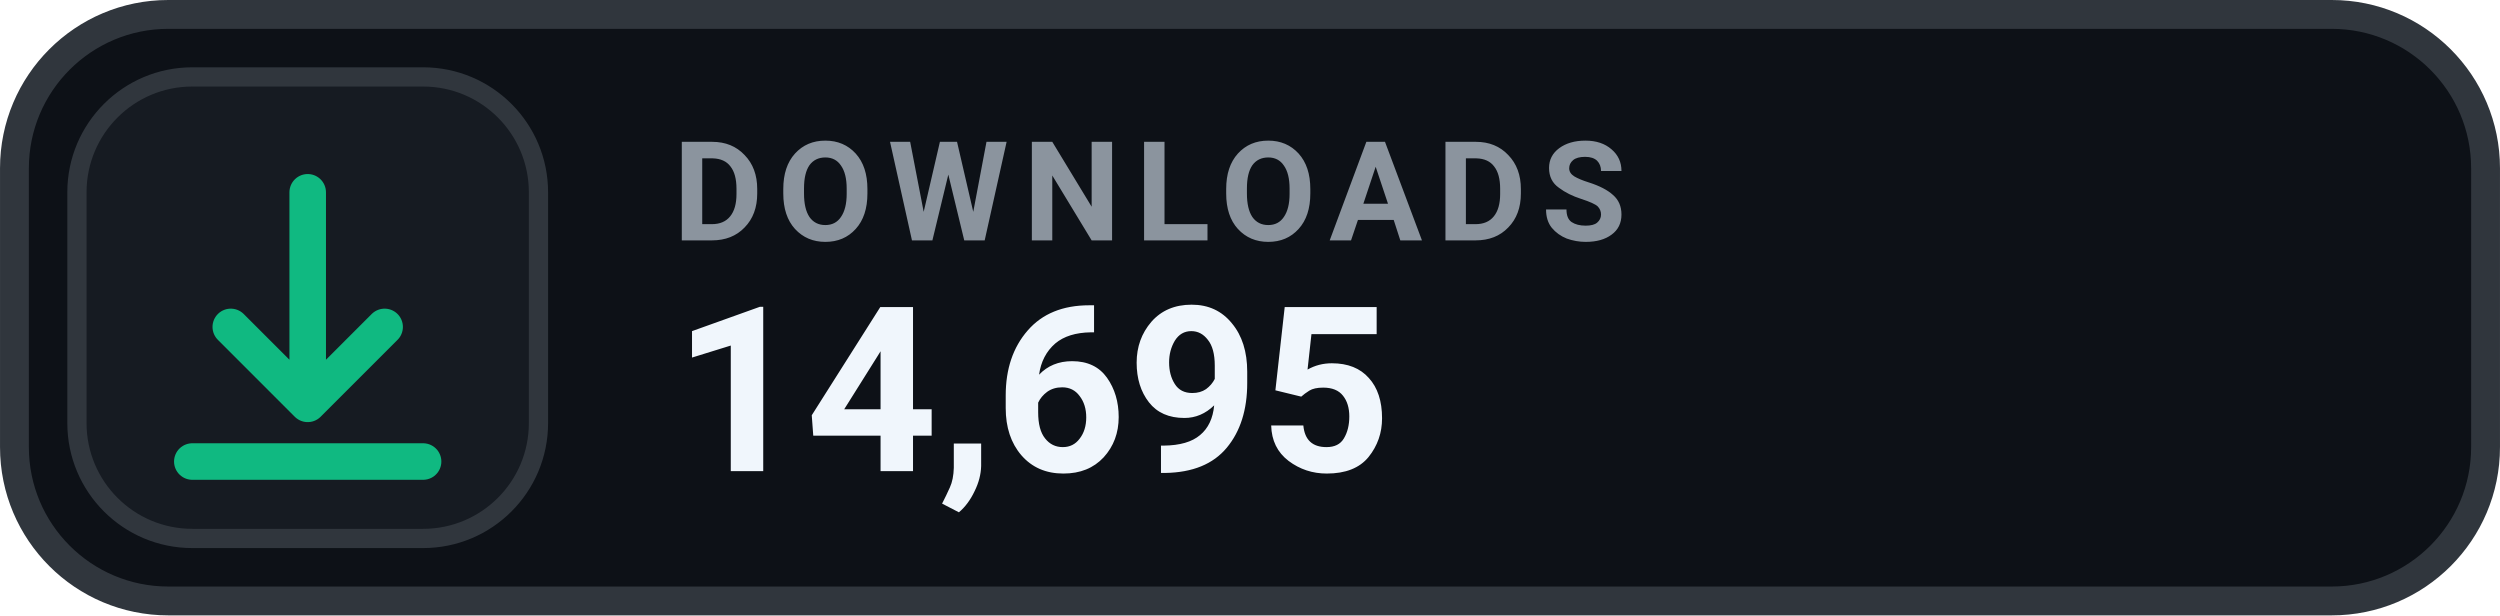
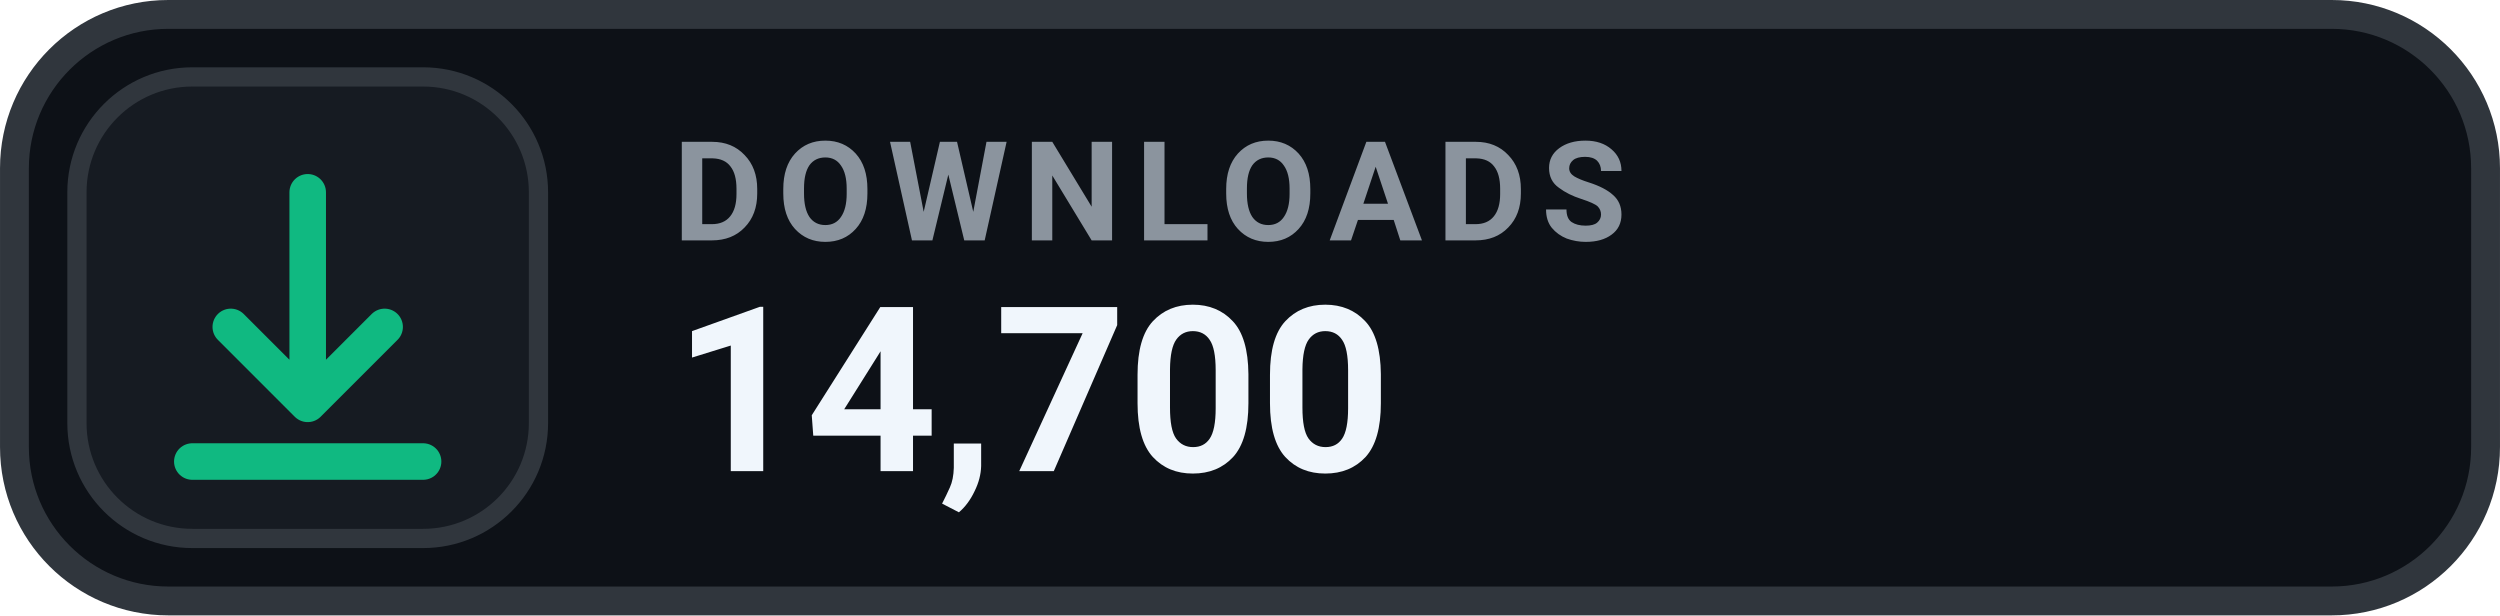
- <svg xmlns="http://www.w3.org/2000/svg" width="126" height="31.015" viewBox="0 0 130 32" role="img" aria-label="DOWNLOADS 14,695">
+ <svg xmlns="http://www.w3.org/2000/svg" width="126" height="31.015" viewBox="0 0 130 32" role="img" aria-label="DOWNLOADS 14,700">
  <rect x=".75" y=".75" width="128.5" height="30.5" rx="8" fill="#0D1117" stroke="#30363D" stroke-width="1.5" />
  <rect x="4" y="4" width="24" height="24" rx="6" fill="#161B22" stroke="#30363D" stroke-width="1" />
  <g transform="translate(16 16)" style="color:#10B981;">
    <path d="M0 -6 v11 m0 0 l4 -4 m-4 4 l-4 -4 M-6 8 h12" fill="none" stroke="currentColor" stroke-width="1.9" stroke-linecap="round" stroke-linejoin="round" />
  </g>
  <text x="35" y="12.5" fill="#8B949E" font-family="-apple-system,BlinkMacSystemFont,'Segoe UI',Roboto,Helvetica,Arial,sans-serif" font-size="7.2" font-weight="700" letter-spacing=".75">DOWNLOADS</text>
-   <text x="35" y="24.5" fill="#F0F6FC" font-family="-apple-system,BlinkMacSystemFont,'Segoe UI',Roboto,Helvetica,Arial,sans-serif" font-size="12" font-weight="700">14,695</text>
+   <text x="35" y="24.5" fill="#F0F6FC" font-family="-apple-system,BlinkMacSystemFont,'Segoe UI',Roboto,Helvetica,Arial,sans-serif" font-size="12" font-weight="700">14,700</text>
</svg>
